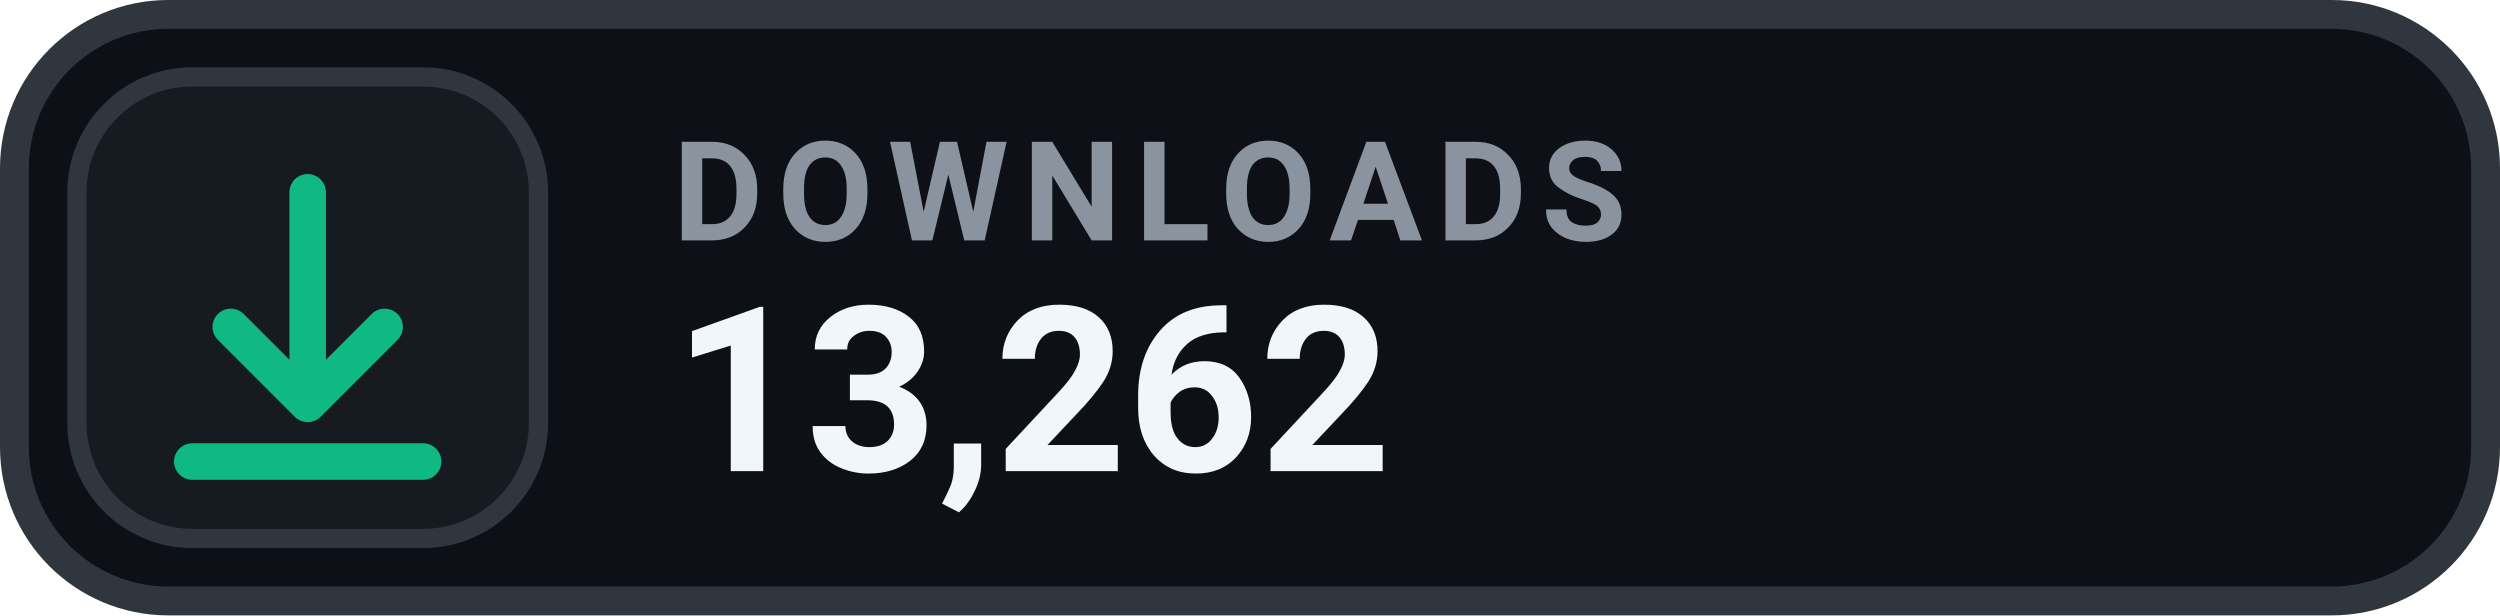
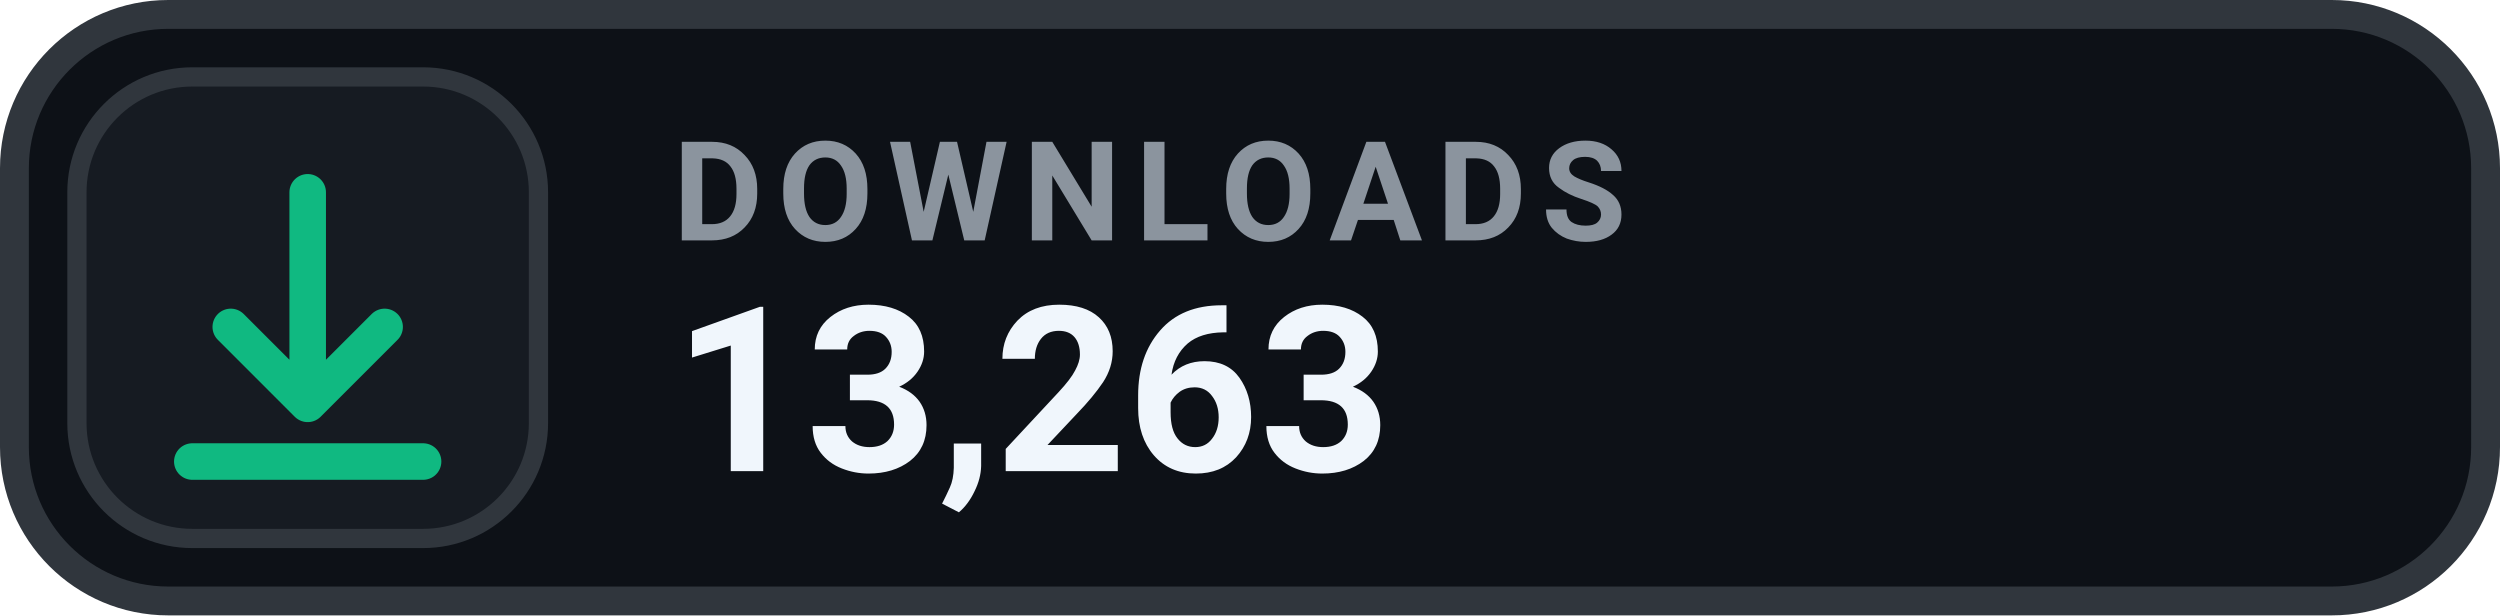
- <svg xmlns="http://www.w3.org/2000/svg" width="130" height="32" viewBox="0 0 130 32" role="img" aria-label="DOWNLOADS 13,262">
+ <svg xmlns="http://www.w3.org/2000/svg" width="130" height="32" viewBox="0 0 130 32" role="img" aria-label="DOWNLOADS 13,263">
  <rect x=".75" y=".75" width="128.5" height="30.5" rx="8" fill="#0D1117" stroke="#30363D" stroke-width="1.5" />
  <rect x="4" y="4" width="24" height="24" rx="6" fill="#161B22" stroke="#30363D" stroke-width="1" />
  <g transform="translate(16 16)" style="color:#10B981;">
    <path d="M0 -6 v11 m0 0 l4 -4 m-4 4 l-4 -4 M-6 8 h12" fill="none" stroke="currentColor" stroke-width="1.9" stroke-linecap="round" stroke-linejoin="round" />
  </g>
  <text x="35" y="12.5" fill="#8B949E" font-family="-apple-system,BlinkMacSystemFont,'Segoe UI',Roboto,Helvetica,Arial,sans-serif" font-size="7.2" font-weight="700" letter-spacing=".75">DOWNLOADS</text>
-   <text x="35" y="24.5" fill="#F0F6FC" font-family="-apple-system,BlinkMacSystemFont,'Segoe UI',Roboto,Helvetica,Arial,sans-serif" font-size="12" font-weight="700">13,262</text>
+   <text x="35" y="24.5" fill="#F0F6FC" font-family="-apple-system,BlinkMacSystemFont,'Segoe UI',Roboto,Helvetica,Arial,sans-serif" font-size="12" font-weight="700">13,263</text>
</svg>
